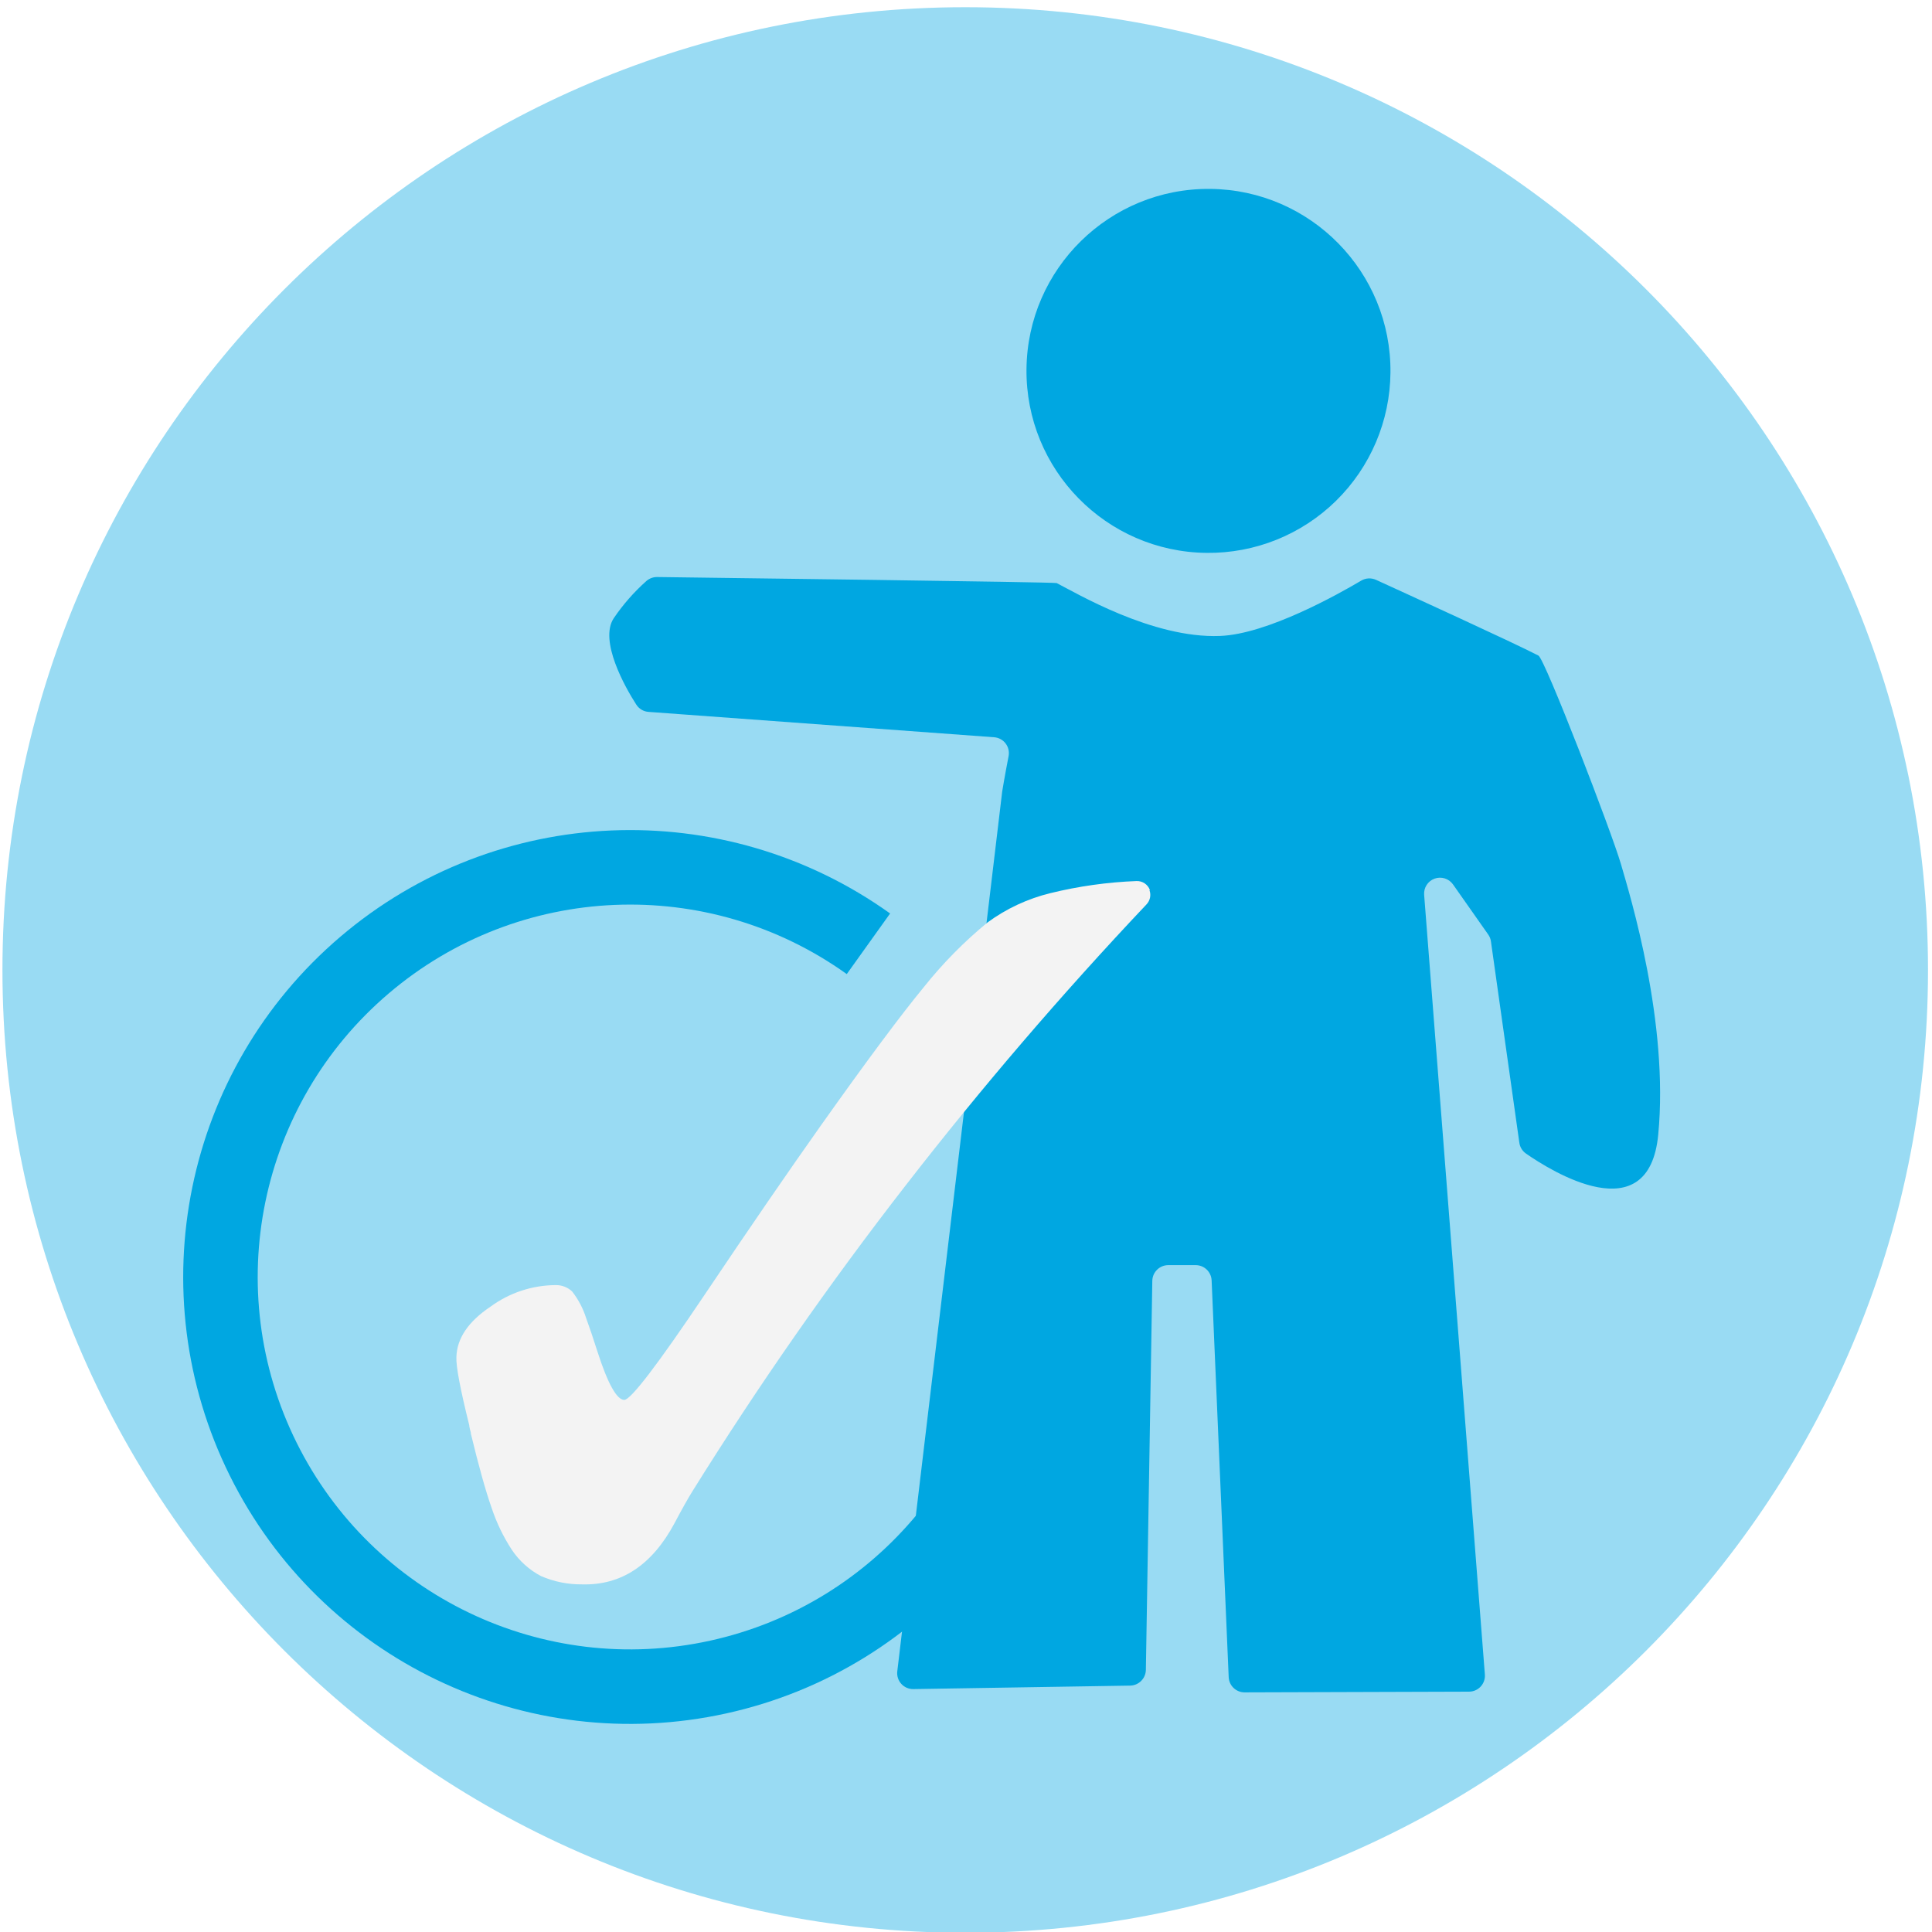
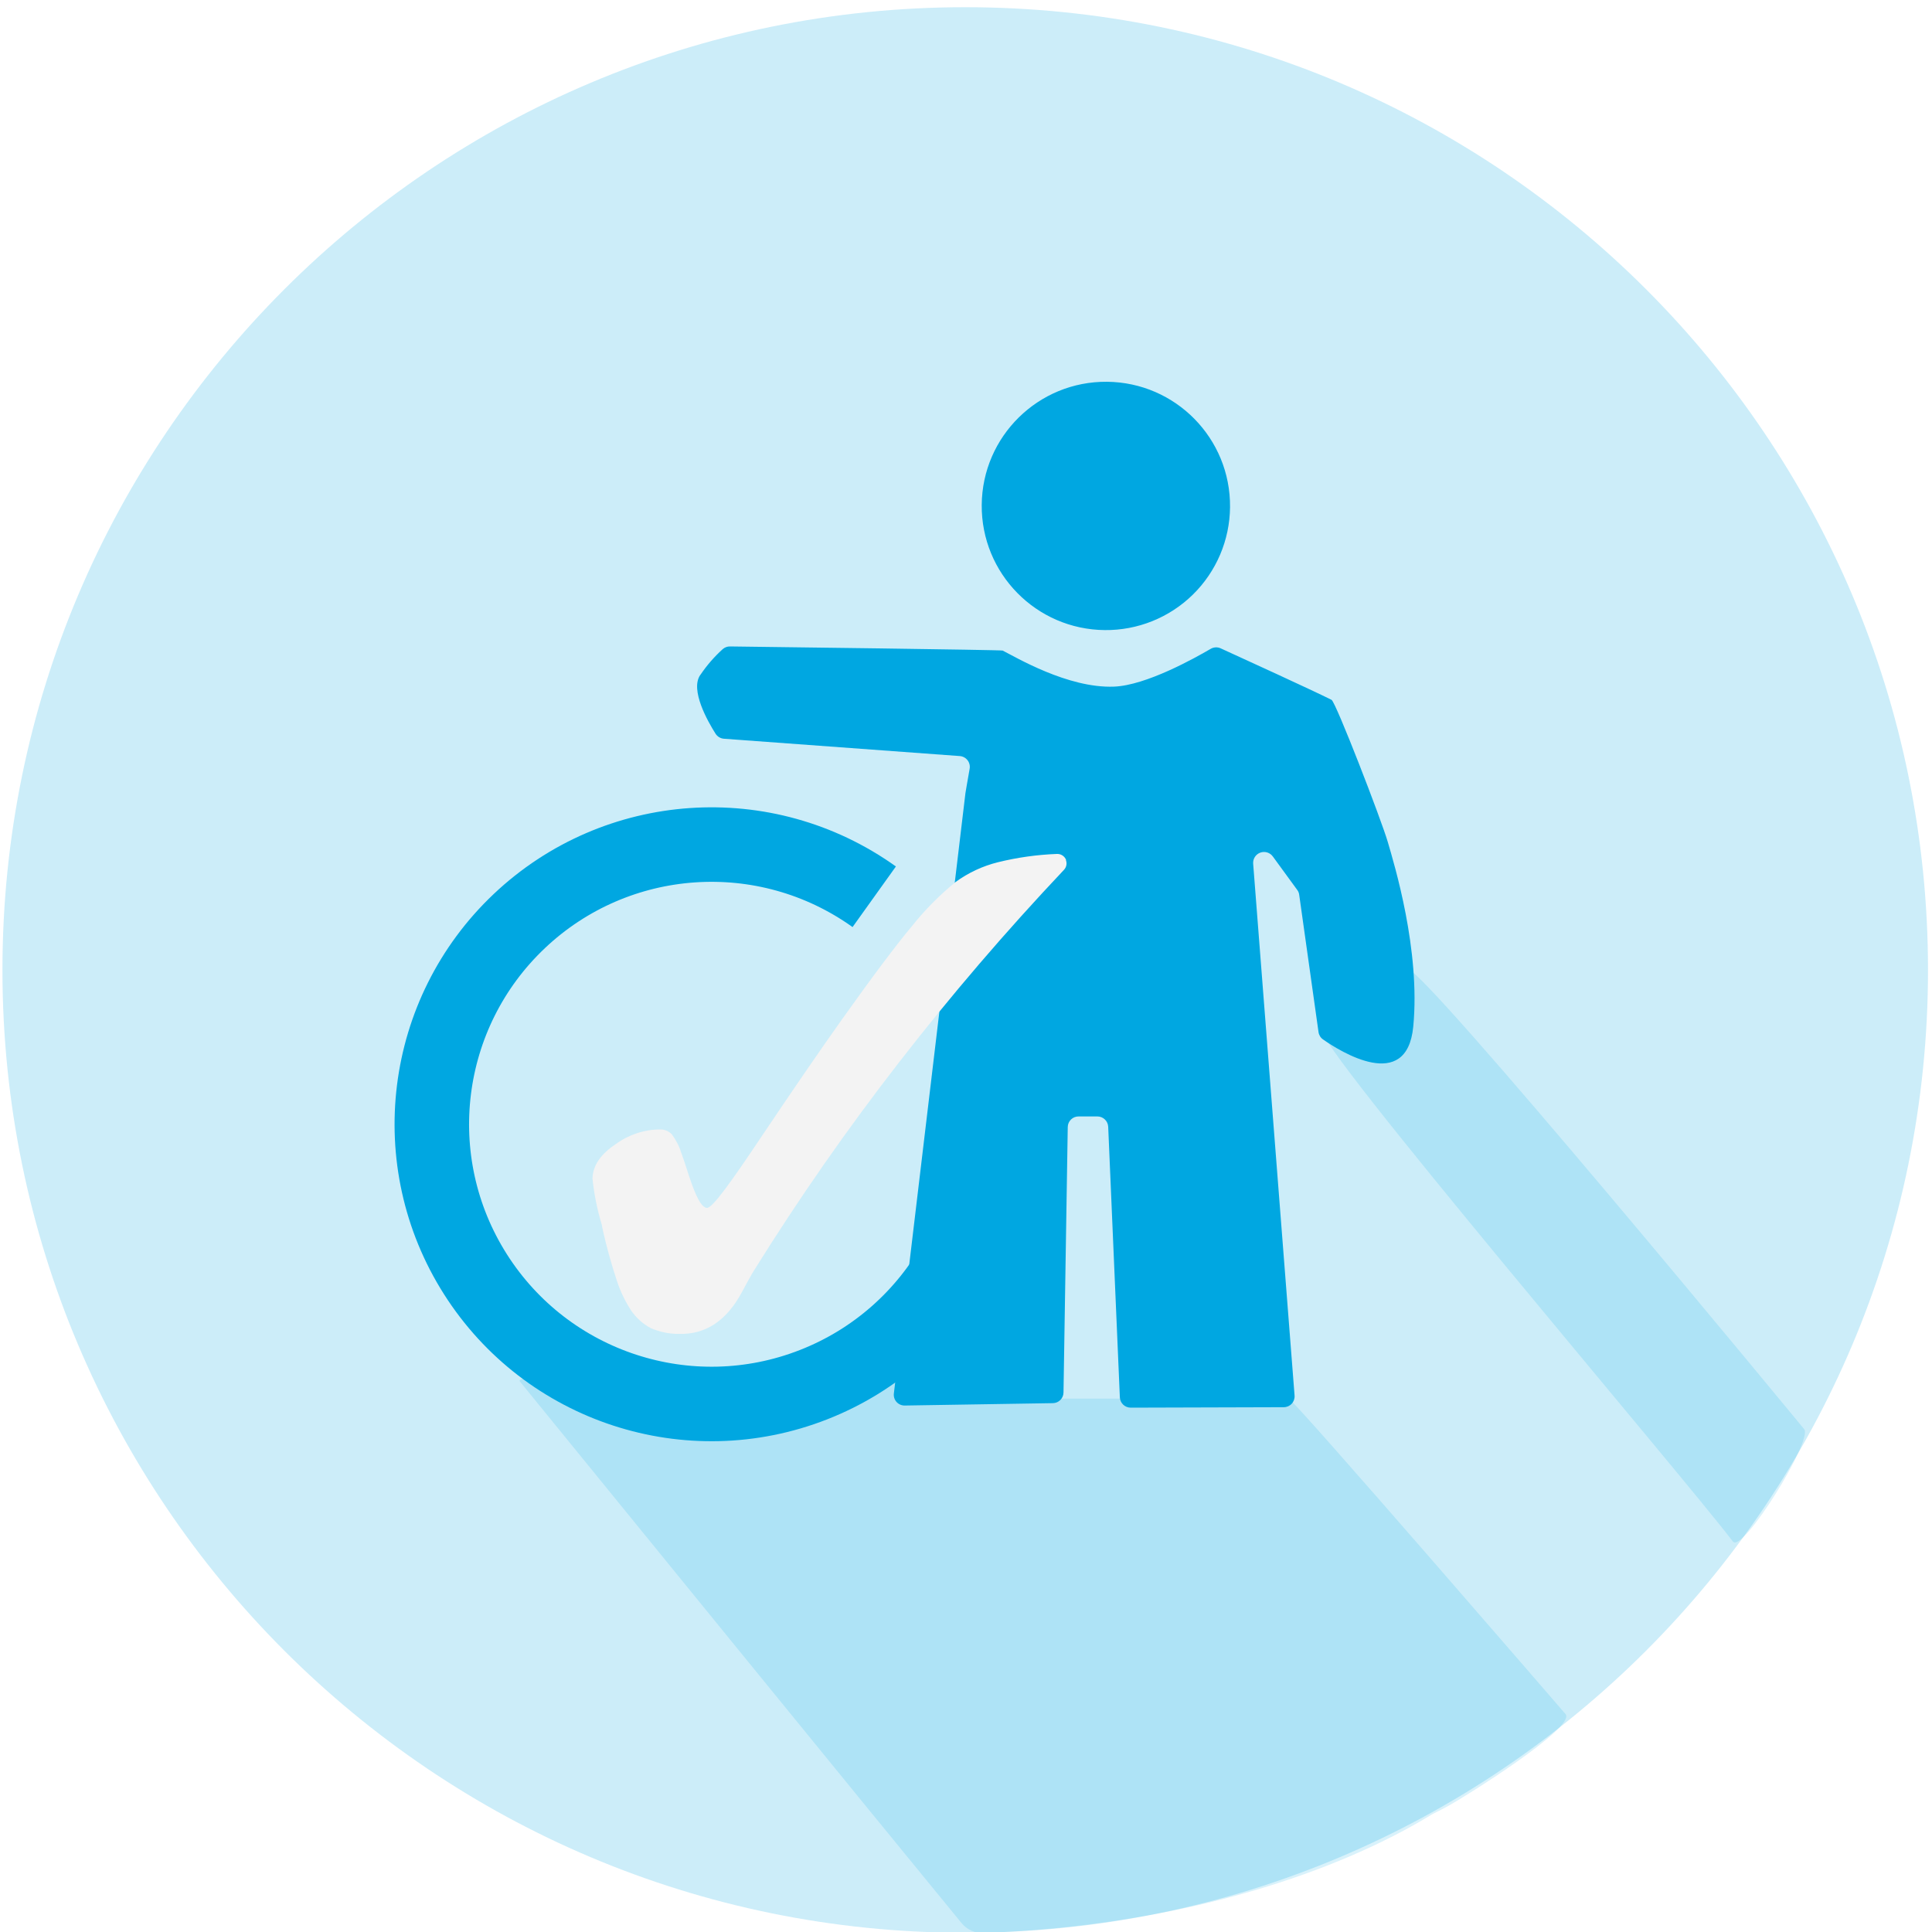
<svg xmlns="http://www.w3.org/2000/svg" viewBox="0 0 300 300">
  <defs>
-     <style>.a,.d{fill:none;}.b{fill:#99dbf3;}.c{fill:#00a7e1;}.d{stroke:#00a7e1;stroke-width:11.57px;}.e{fill:#f3f3f3;}</style>
+     <style>.a,.e{fill:none;}.b{fill:#99dbf3;opacity:0.5;}.c,.d{fill:#00a7e1;}.c{opacity:0.15;}.e{stroke:#00a7e1;stroke-width:11.57px;}.f{fill:#f3f3f3;}</style>
  </defs>
  <rect class="a" x="-0.15" y="-0.33" width="300" height="301" />
  <circle class="b" cx="149.88" cy="150.62" r="149.5" />
-   <path class="c" d="M187.37,85.85a28.26,28.26,0,1,1,28.54-28,28.23,28.23,0,0,1-28.54,28" />
-   <path class="c" d="M95.3,96a31.15,31.15,0,0,1,5.08-5.79,2.51,2.51,0,0,1,1.65-.61c7.66.1,61.76.78,62.05.94,3,1.52,14.87,8.62,25.35,8.21,7.36-.27,18.44-6.52,21.94-8.59a2.48,2.48,0,0,1,2.28-.13c4.59,2.1,21.14,9.65,25.24,11.77,1,.52,11.36,27.39,12.81,32.38s7.46,24.57,5.79,42c-1.45,15.21-16.7,5.62-20.57,2.92a2.45,2.45,0,0,1-1-1.68l-4.41-31.25a2.4,2.4,0,0,0-.43-1.07l-5.46-7.77a2.47,2.47,0,0,0-4.48,1.61l9.43,121.08a2.47,2.47,0,0,1-2.46,2.66l-34.85.11a2.47,2.47,0,0,1-2.47-2.36l-2.65-61.62a2.48,2.48,0,0,0-2.46-2.36l-4.27,0a2.48,2.48,0,0,0-2.48,2.43l-1,60.43a2.49,2.49,0,0,1-2.43,2.43l-33.68.54a2.47,2.47,0,0,1-2.49-2.76l16.29-136.61s.36-2.24,1-5.53a2.47,2.47,0,0,0-2.25-2.9l-53.67-3.94a2.45,2.45,0,0,1-1.91-1.15C97.05,106.7,93,99.48,95.3,96" />
-   <path class="d" d="M160.43,186.83a64.35,64.35,0,0,1,1,13.24,63.61,63.61,0,1,1-26.58-53.52" />
-   <path class="e" d="M178.49,138.23a2.13,2.13,0,0,1-.45,2.19q-19.84,21-37.38,43.61a562.81,562.81,0,0,0-33.1,47.47q-1.11,1.78-2.81,5-5.23,9.78-14.38,9.52A15.59,15.59,0,0,1,84,244.73a12.4,12.4,0,0,1-4.54-4.1,28.14,28.14,0,0,1-3.11-6.45q-1.41-4-3.24-11.59c0-.05,0-.09,0-.14a9.2,9.2,0,0,1-.24-1l0-.12q-2.11-8.48-2-10.6c.08-2.9,1.83-5.51,5.29-7.83a17.25,17.25,0,0,1,10.13-3.35,3.6,3.6,0,0,1,2.56,1,13.16,13.16,0,0,1,2.17,4.14q.72,1.94,1.77,5.24,2.39,7.4,4.14,7.45,1.51,0,12.51-16.37,10.52-15.66,18.05-26.28,10.56-14.9,16-21.5a67.11,67.11,0,0,1,9.86-10,27.51,27.51,0,0,1,9.74-4.54,66.82,66.82,0,0,1,13.36-1.88,2.13,2.13,0,0,1,2.11,1.4Z" />
+   <path class="c" d="M141.81,210.42c.11,3.88-62.92,1.82-61.09,4.08,12.92,15.88,55.63,68.34,68.58,84.1a4.23,4.23,0,0,0,3.44,1.56c31.73-1.23,55.48-9.8,69.55-18.38l.27-.15c.78-.38,1.59-.8,2.42-1.26,2.3-1.25,19.72-12.11,18.13-14.19,0,0-42.07-48.71-43-49H164.8C162.05,216.49,141.81,210.42,141.81,210.42Z" />
+   <path class="c" d="M280.14,221.91s-59.94-72.77-61.71-71.51l-13.2,9.37c-1.95,1.39,56,69.26,63.85,79.59C270.56,241.31,281.59,223.53,280.14,221.91Z" />
+   <path class="d" d="M171.57,97.84A19.28,19.28,0,1,1,191,78.75a19.26,19.26,0,0,1-19.47,19.09" />
+   <path class="d" d="M108.76,104.79a21.72,21.72,0,0,1,3.47-4,1.66,1.66,0,0,1,1.13-.41c5.22.06,42.13.53,42.33.64,2,1,10.14,5.88,17.29,5.6,5-.19,12.58-4.45,15-5.86a1.69,1.69,0,0,1,1.56-.09c3.13,1.43,14.42,6.59,17.22,8,.67.35,7.75,18.68,8.74,22.09s5.09,16.76,3.95,28.65c-1,10.38-11.39,3.83-14,2a1.66,1.66,0,0,1-.71-1.14l-3-21.32a1.54,1.54,0,0,0-.29-.74L197.65,133a1.69,1.69,0,0,0-3.06,1.1l6.43,82.6a1.68,1.68,0,0,1-1.67,1.81l-23.78.07a1.68,1.68,0,0,1-1.68-1.61l-1.81-42a1.68,1.68,0,0,0-1.68-1.61h-2.91A1.67,1.67,0,0,0,165.8,175l-.66,41.22a1.67,1.67,0,0,1-1.65,1.66l-23,.37a1.67,1.67,0,0,1-1.69-1.88l11.11-93.2s.25-1.52.65-3.77a1.68,1.68,0,0,0-1.54-2l-36.61-2.69a1.69,1.69,0,0,1-1.3-.78c-1.17-1.85-4-6.78-2.37-9.13" />
+   <path class="e" d="M153.2,166.73a43.43,43.43,0,1,1-17.45-27.48" />
+   <path class="f" d="M165.52,133.57a1.45,1.45,0,0,1-.31,1.5q-13.54,14.34-25.5,29.75a381.41,381.41,0,0,0-22.58,32.38c-.51.81-1.15,2-1.92,3.43q-3.57,6.68-9.81,6.5a10.82,10.82,0,0,1-4.35-.9,8.57,8.57,0,0,1-3.09-2.8,19.43,19.43,0,0,1-2.12-4.4,81.67,81.67,0,0,1-2.21-7.91l0-.09a5.73,5.73,0,0,1-.16-.7s0-.05,0-.08A38.08,38.08,0,0,1,92,183q.08-3,3.61-5.34a11.72,11.72,0,0,1,6.91-2.28,2.44,2.44,0,0,1,1.74.69,9,9,0,0,1,1.49,2.83q.48,1.32,1.2,3.57c1.09,3.37,2,5.06,2.83,5.09s3.54-3.71,8.53-11.17q7.17-10.69,12.31-17.93,7.22-10.15,11-14.67a45.63,45.63,0,0,1,6.73-6.81,18.86,18.86,0,0,1,6.64-3.1,45.38,45.38,0,0,1,9.11-1.28,1.46,1.46,0,0,1,1.45.95Z" />
</svg>
